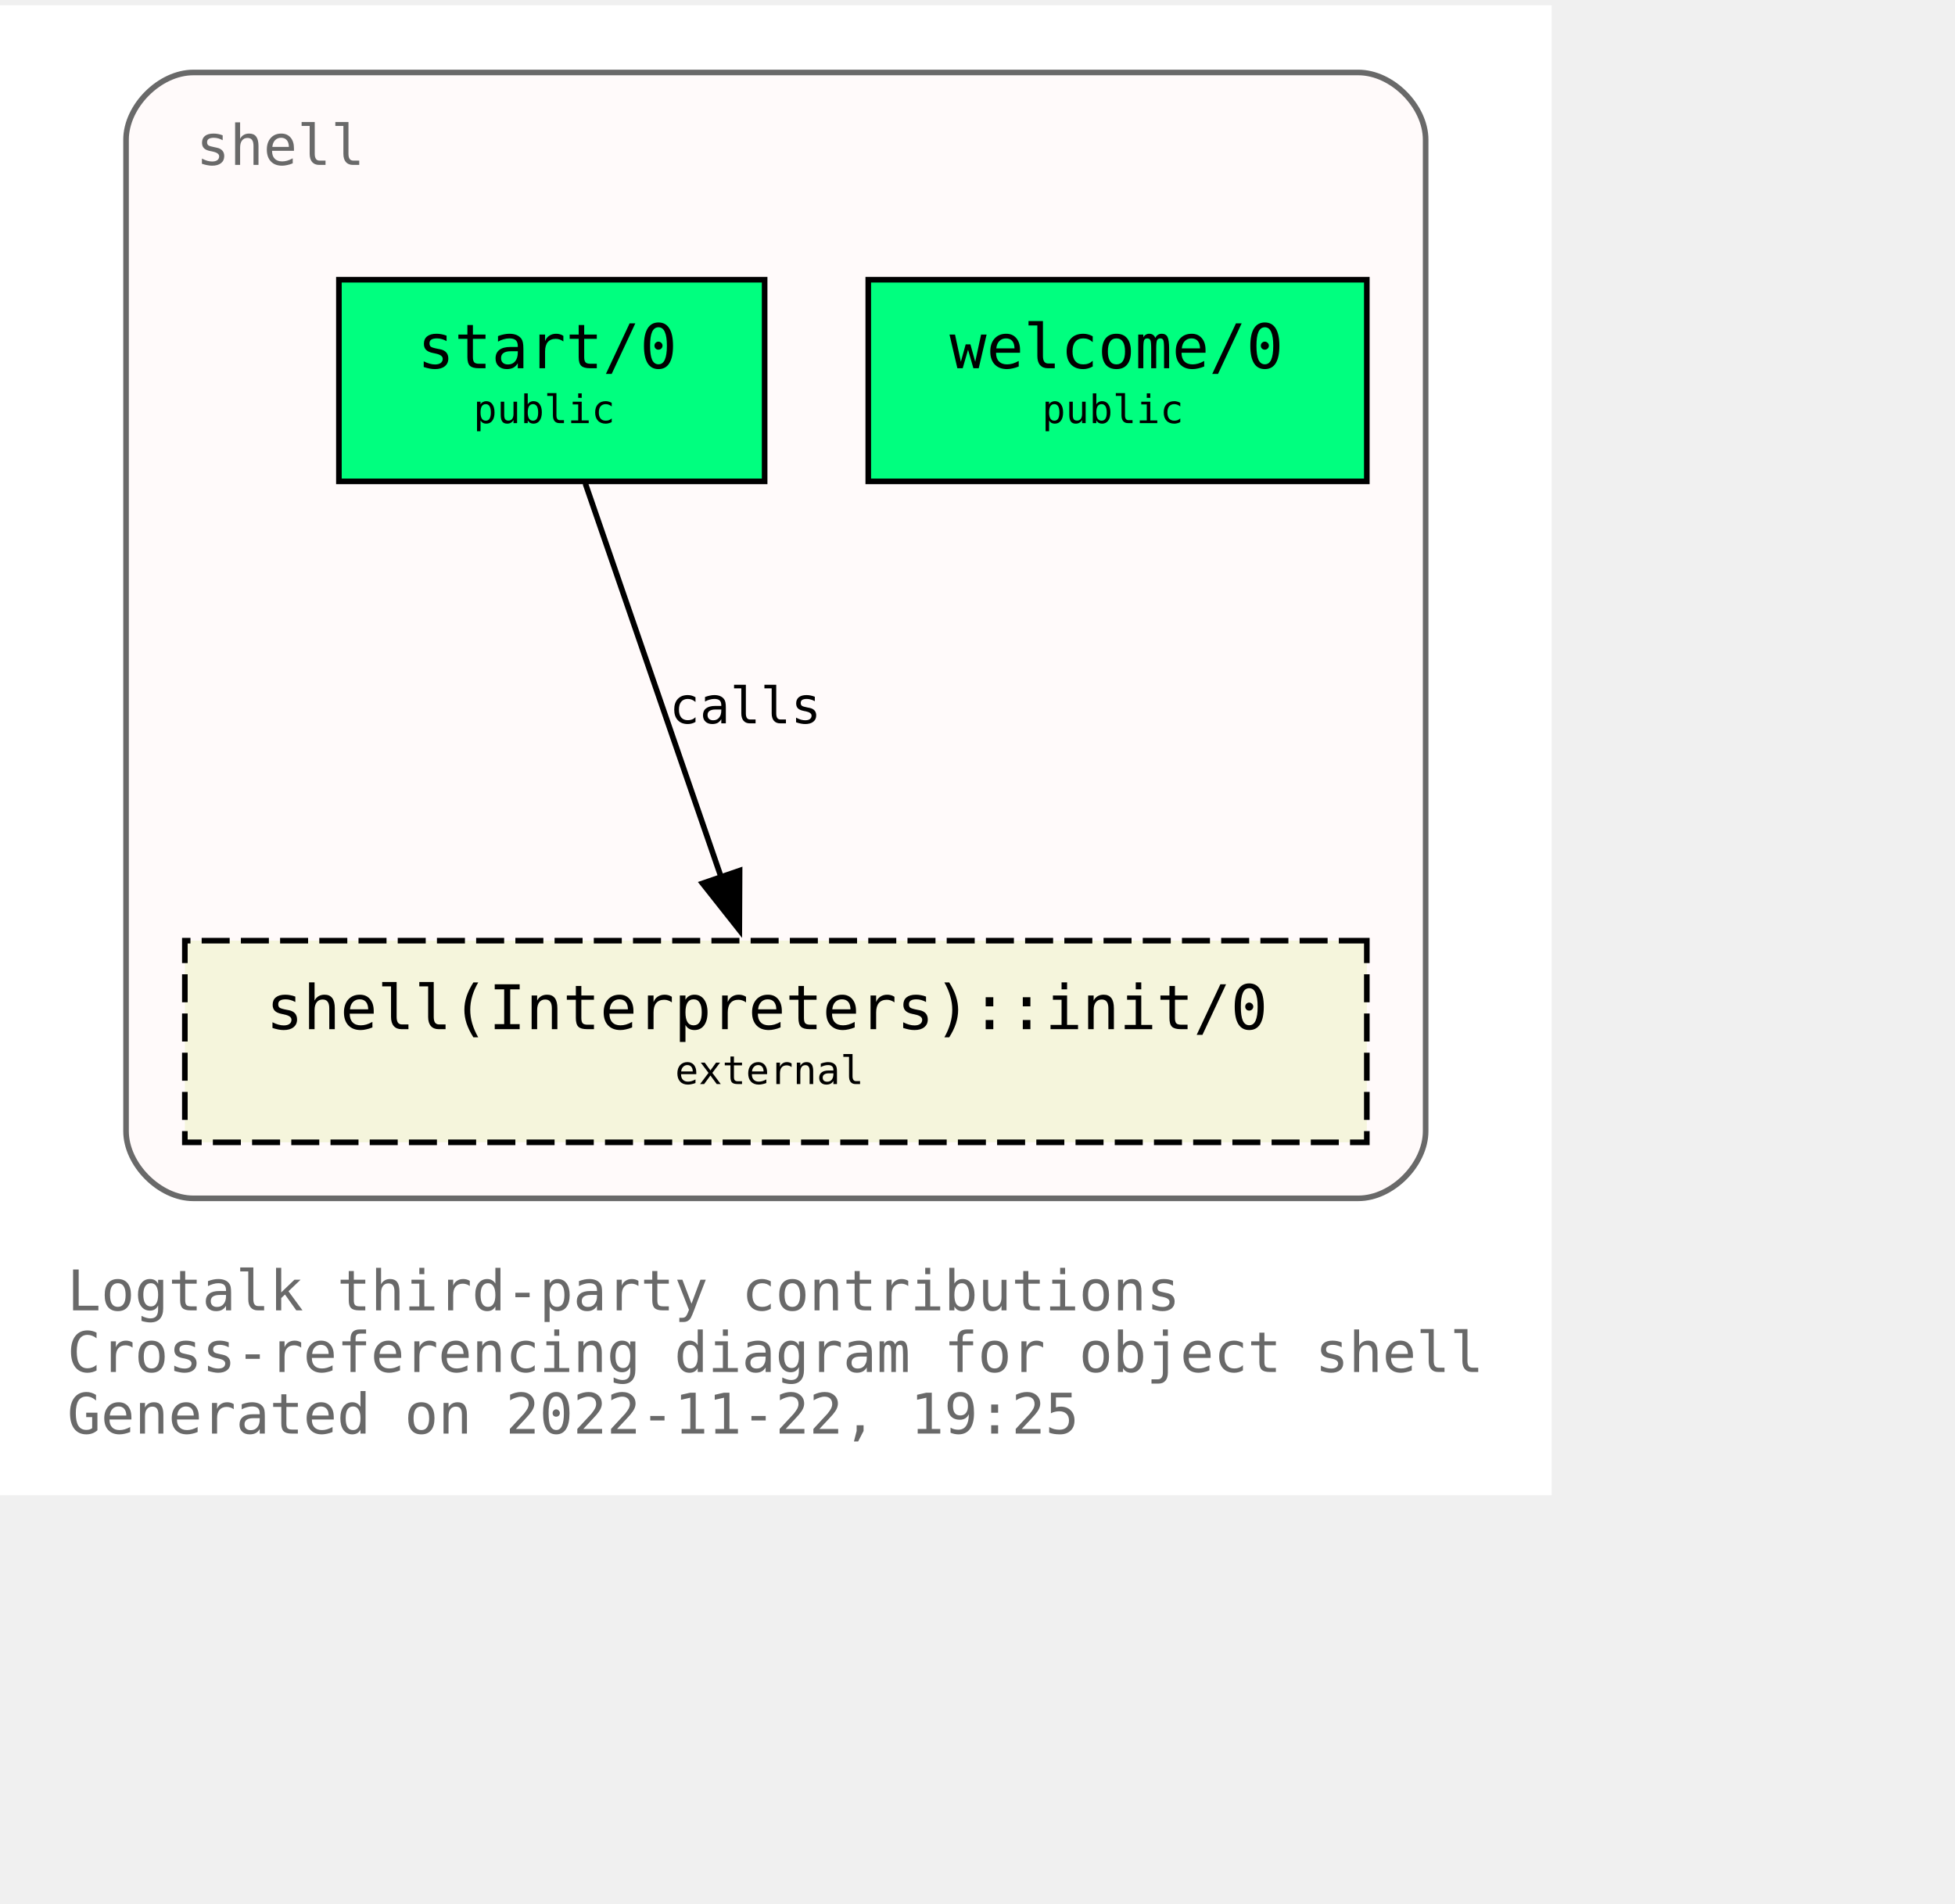
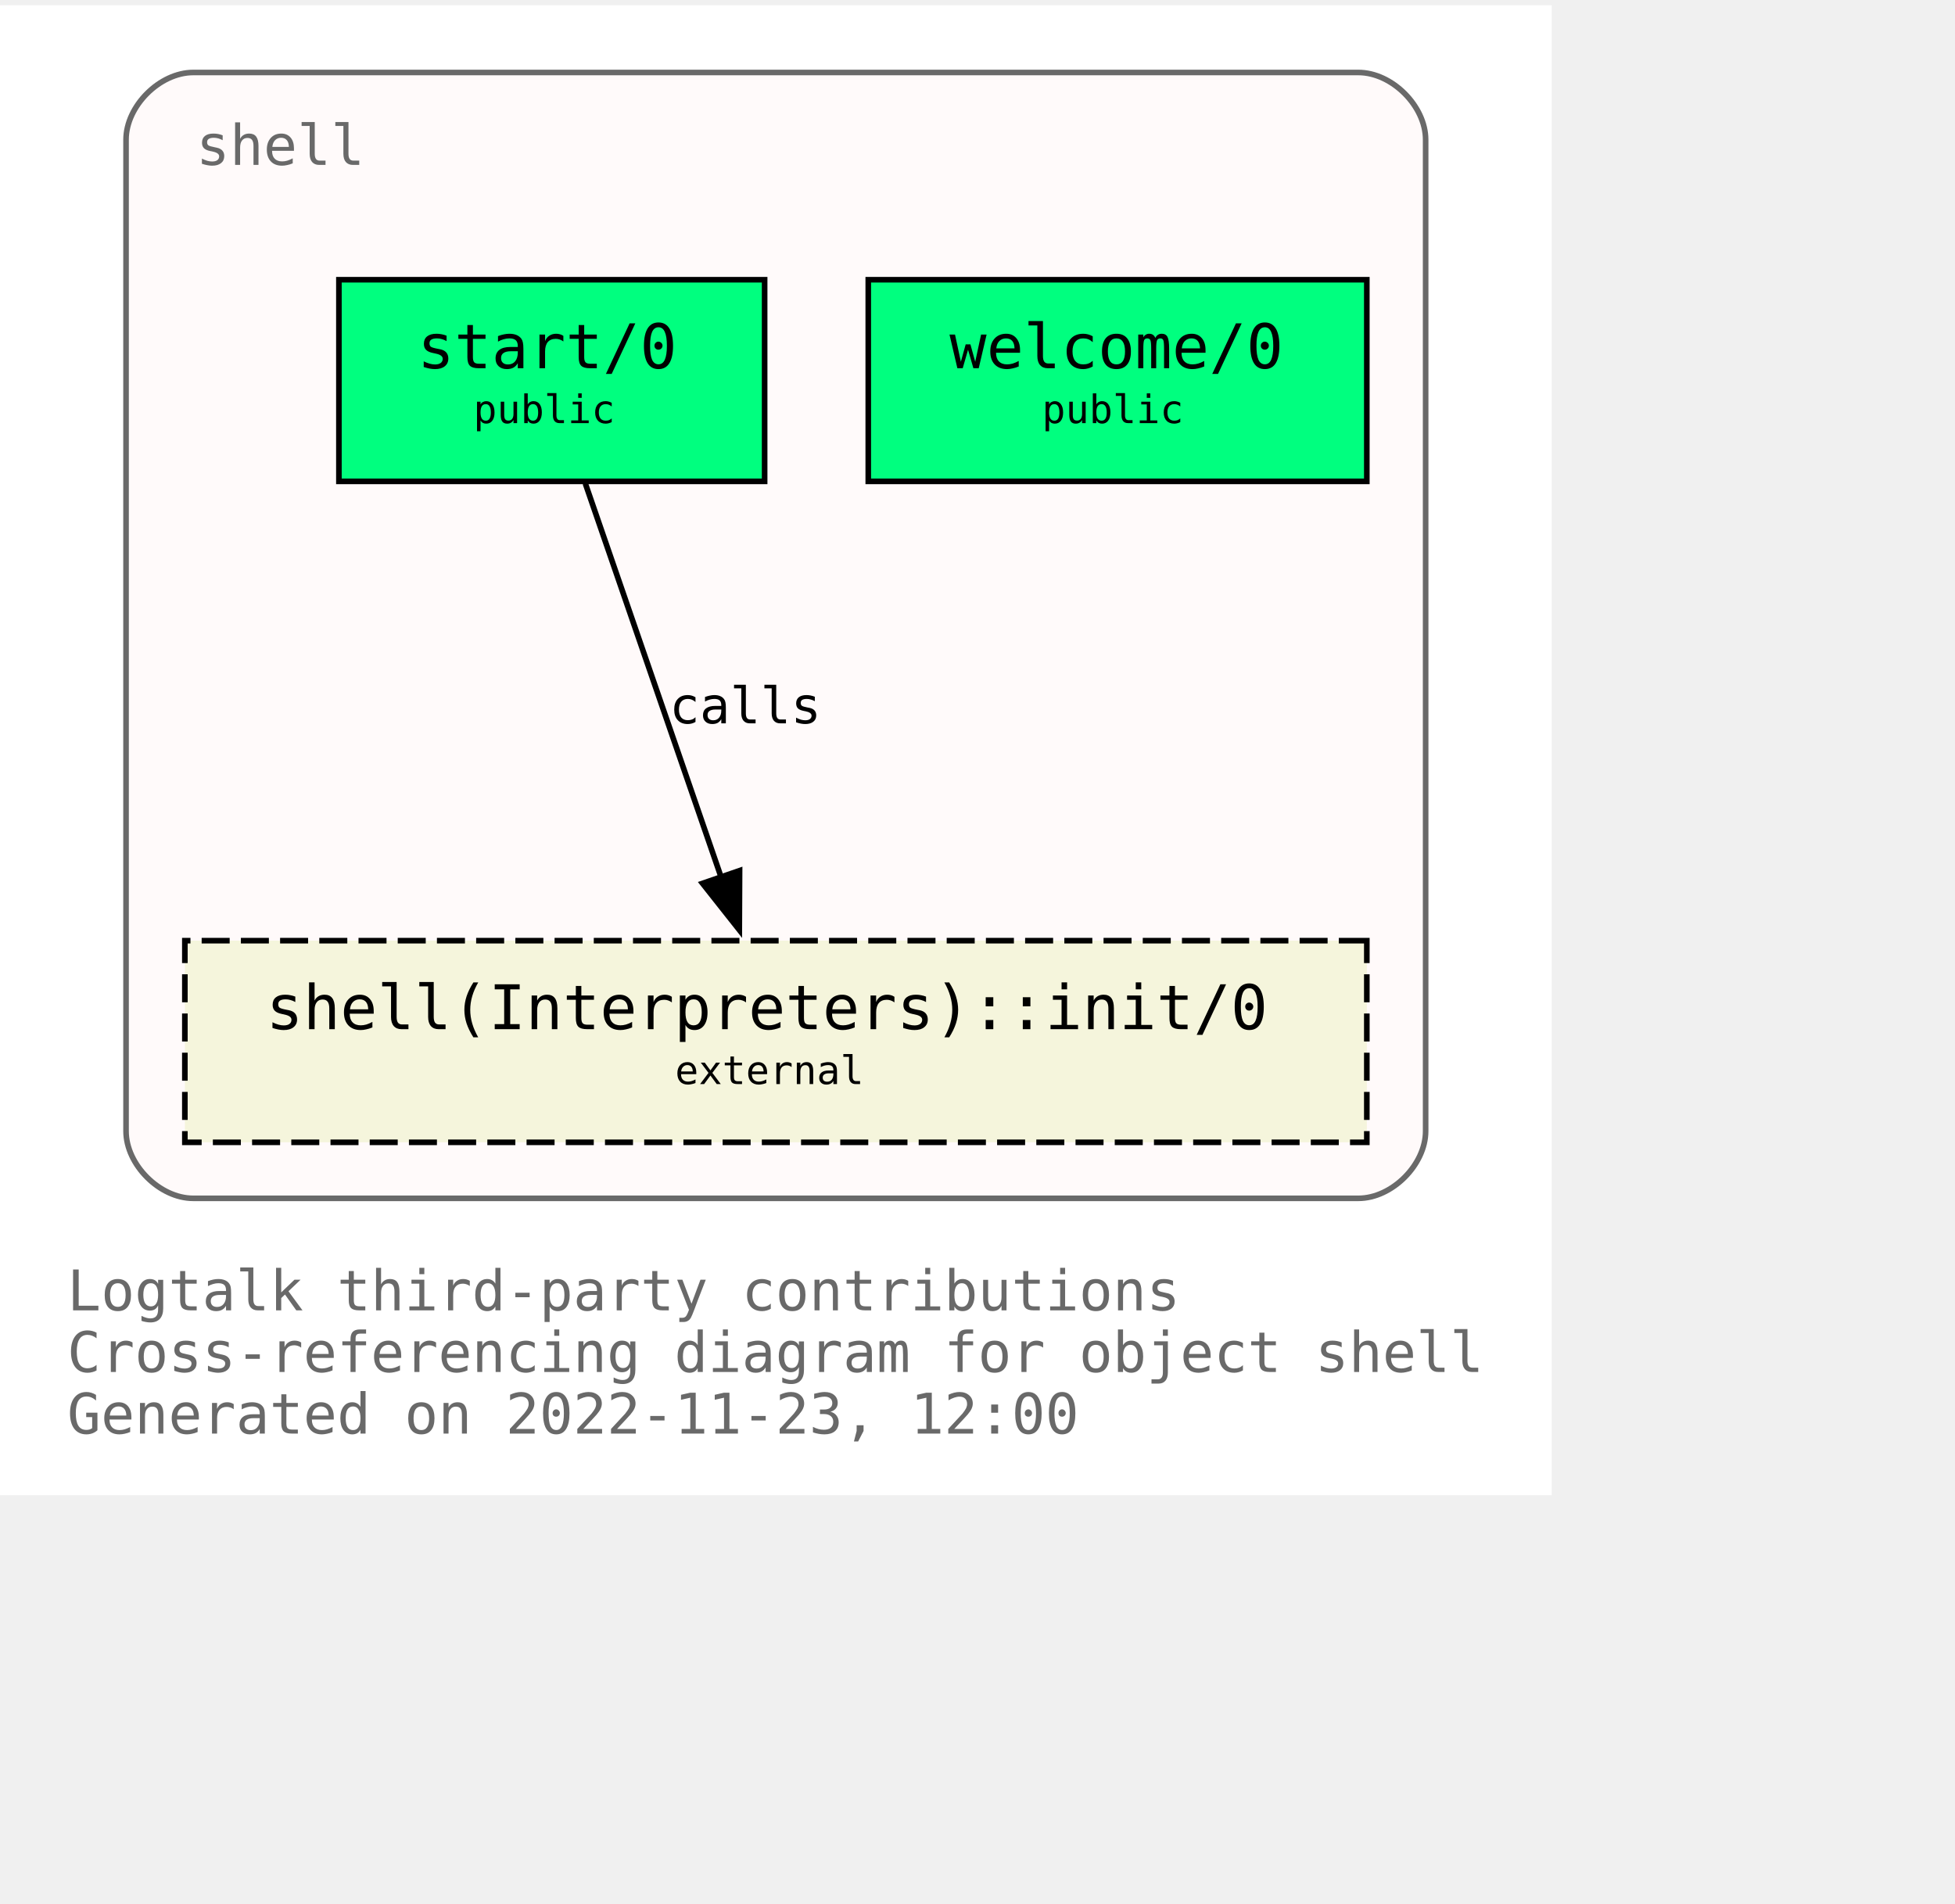
<svg xmlns="http://www.w3.org/2000/svg" xmlns:xlink="http://www.w3.org/1999/xlink" width="421pt" height="410pt" viewBox="72.00 72.00 349.00 338.00">
  <g id="graph0" class="graph" transform="scale(1 1) rotate(0) translate(76 334)">
    <polygon fill="white" stroke="none" points="-4,4 -4,-262 273,-262 273,4 -4,4" />
    <text text-anchor="start" x="8" y="-29" font-family="Monospace" font-size="10.00" fill="dimgray">Logtalk third-party contributions</text>
    <text text-anchor="start" x="8" y="-18" font-family="Monospace" font-size="10.00" fill="dimgray">Cross-referencing diagram for object shell</text>
-     <text text-anchor="start" x="8" y="-7" font-family="Monospace" font-size="10.00" fill="dimgray">Generated on 2022-11-22, 19:25</text>
+     <text text-anchor="start" x="8" y="-7" font-family="Monospace" font-size="10.00" fill="dimgray">Generated on 2022-11-23, 12:00</text>
    <g id="clust1" class="cluster">
      <g id="a_clust1">
        <a xlink:title="shell">
          <path fill="snow" stroke="dimgray" d="M30.5,-49C30.5,-49 238.5,-49 238.5,-49 244.5,-49 250.5,-55 250.5,-61 250.5,-61 250.5,-238 250.5,-238 250.5,-244 244.5,-250 238.5,-250 238.5,-250 30.5,-250 30.5,-250 24.5,-250 18.5,-244 18.5,-238 18.5,-238 18.5,-61 18.5,-61 18.5,-55 24.5,-49 30.5,-49" />
          <g id="a_clust1_0">
-             <a xlink:href="https://github.com/LogtalkDotOrg/logtalk3/tree/93a8e9159871681b57737c0397e583884154f241/contributions/verdi_neruda/shell.lgt" xlink:title="https://github.com/LogtalkDotOrg/logtalk3/tree/93a8e9159871681b57737c0397e583884154f241/contributions/verdi_neruda/shell.lgt">
+             <a xlink:href="https://github.com/LogtalkDotOrg/logtalk3/tree/cd61c3fd24132fe623c8cc3848886dfb8fce7c90/contributions/verdi_neruda/shell.lgt" xlink:title="https://github.com/LogtalkDotOrg/logtalk3/tree/cd61c3fd24132fe623c8cc3848886dfb8fce7c90/contributions/verdi_neruda/shell.lgt">
              <text text-anchor="start" x="31" y="-233.5" font-family="Monospace" font-size="10.00" fill="dimgray">shell</text>
            </a>
          </g>
        </a>
      </g>
    </g>
    <g id="node1" class="node">
      <g id="a_node1">
-         <a xlink:href="https://github.com/LogtalkDotOrg/logtalk3/tree/93a8e9159871681b57737c0397e583884154f241/contributions/verdi_neruda/shell.lgt#L341" xlink:title="https://github.com/LogtalkDotOrg/logtalk3/tree/93a8e9159871681b57737c0397e583884154f241/contributions/verdi_neruda/shell.lgt#L341">
+         <a xlink:href="https://github.com/LogtalkDotOrg/logtalk3/tree/cd61c3fd24132fe623c8cc3848886dfb8fce7c90/contributions/verdi_neruda/shell.lgt#L341" xlink:title="https://github.com/LogtalkDotOrg/logtalk3/tree/cd61c3fd24132fe623c8cc3848886dfb8fce7c90/contributions/verdi_neruda/shell.lgt#L341">
          <polygon fill="springgreen" stroke="black" points="240,-213 151,-213 151,-177 240,-177 240,-213" />
          <text text-anchor="start" x="159.5" y="-197.8" font-family="Monospace" font-size="9.00"> </text>
          <text text-anchor="start" x="165.5" y="-197.2" font-family="Monospace" font-size="11.00">welcome/0</text>
          <text text-anchor="start" x="226.5" y="-197.8" font-family="Monospace" font-size="9.00"> </text>
          <text text-anchor="start" x="159.5" y="-186.8" font-family="Monospace" font-size="9.00"> </text>
          <text text-anchor="start" x="182" y="-187.4" font-family="Monospace" font-size="7.00">public</text>
          <text text-anchor="start" x="226.5" y="-186.8" font-family="Monospace" font-size="9.00"> </text>
        </a>
      </g>
    </g>
    <g id="node2" class="node">
      <g id="a_node2">
-         <a xlink:href="https://github.com/LogtalkDotOrg/logtalk3/tree/93a8e9159871681b57737c0397e583884154f241/contributions/verdi_neruda/shell.lgt#L353" xlink:title="https://github.com/LogtalkDotOrg/logtalk3/tree/93a8e9159871681b57737c0397e583884154f241/contributions/verdi_neruda/shell.lgt#L353">
+         <a xlink:href="https://github.com/LogtalkDotOrg/logtalk3/tree/cd61c3fd24132fe623c8cc3848886dfb8fce7c90/contributions/verdi_neruda/shell.lgt#L353" xlink:title="https://github.com/LogtalkDotOrg/logtalk3/tree/cd61c3fd24132fe623c8cc3848886dfb8fce7c90/contributions/verdi_neruda/shell.lgt#L353">
          <polygon fill="springgreen" stroke="black" points="132.5,-213 56.5,-213 56.5,-177 132.5,-177 132.5,-213" />
          <text text-anchor="start" x="64.5" y="-197.8" font-family="Monospace" font-size="9.00"> </text>
          <text text-anchor="start" x="70.5" y="-197.2" font-family="Monospace" font-size="11.00">start/0</text>
          <text text-anchor="start" x="118.5" y="-197.8" font-family="Monospace" font-size="9.00"> </text>
          <text text-anchor="start" x="64.5" y="-186.8" font-family="Monospace" font-size="9.00"> </text>
          <text text-anchor="start" x="80.5" y="-187.4" font-family="Monospace" font-size="7.00">public</text>
          <text text-anchor="start" x="118.5" y="-186.8" font-family="Monospace" font-size="9.00"> </text>
        </a>
      </g>
    </g>
    <g id="node3" class="node">
      <g id="a_node3">
        <a xlink:href="https://logtalk.org/library/shell_1.html#init/0" xlink:title="https://logtalk.org/library/shell_1.html#init/0">
          <polygon fill="beige" stroke="black" stroke-dasharray="5,2" points="240,-95 29,-95 29,-59 240,-59 240,-95" />
          <text text-anchor="start" x="37.5" y="-79.8" font-family="Monospace" font-size="9.00"> </text>
          <text text-anchor="start" x="43.5" y="-79.2" font-family="Monospace" font-size="11.00">shell(Interpreters)::init/0</text>
          <text text-anchor="start" x="226.5" y="-79.8" font-family="Monospace" font-size="9.00"> </text>
          <text text-anchor="start" x="37.5" y="-68.8" font-family="Monospace" font-size="9.00"> </text>
          <text text-anchor="start" x="116.5" y="-69.4" font-family="Monospace" font-size="7.00">external</text>
          <text text-anchor="start" x="226.5" y="-68.8" font-family="Monospace" font-size="9.00"> </text>
        </a>
      </g>
    </g>
    <g id="edge1" class="edge">
      <g id="a_edge1">
-         <a xlink:href="https://github.com/LogtalkDotOrg/logtalk3/tree/93a8e9159871681b57737c0397e583884154f241/contributions/verdi_neruda/shell.lgt#L355" xlink:title="calls">
+         <a xlink:href="https://github.com/LogtalkDotOrg/logtalk3/tree/cd61c3fd24132fe623c8cc3848886dfb8fce7c90/contributions/verdi_neruda/shell.lgt#L355" xlink:title="calls">
          <path fill="none" stroke="black" d="M100.49,-176.63C106.91,-158.01 117.2,-128.16 124.79,-106.17" />
          <polygon fill="black" stroke="black" points="128.03,-107.51 127.98,-96.92 121.41,-105.23 128.03,-107.51" />
        </a>
      </g>
      <g id="a_edge1-label">
-         <a xlink:href="https://github.com/LogtalkDotOrg/logtalk3/tree/93a8e9159871681b57737c0397e583884154f241/contributions/verdi_neruda/shell.lgt#L355" xlink:title="https://github.com/LogtalkDotOrg/logtalk3/tree/93a8e9159871681b57737c0397e583884154f241/contributions/verdi_neruda/shell.lgt#L355">
+         <a xlink:href="https://github.com/LogtalkDotOrg/logtalk3/tree/cd61c3fd24132fe623c8cc3848886dfb8fce7c90/contributions/verdi_neruda/shell.lgt#L355" xlink:title="https://github.com/LogtalkDotOrg/logtalk3/tree/cd61c3fd24132fe623c8cc3848886dfb8fce7c90/contributions/verdi_neruda/shell.lgt#L355">
          <text text-anchor="start" x="115.5" y="-133.8" font-family="Monospace" font-size="9.00">calls</text>
        </a>
      </g>
    </g>
  </g>
</svg>
